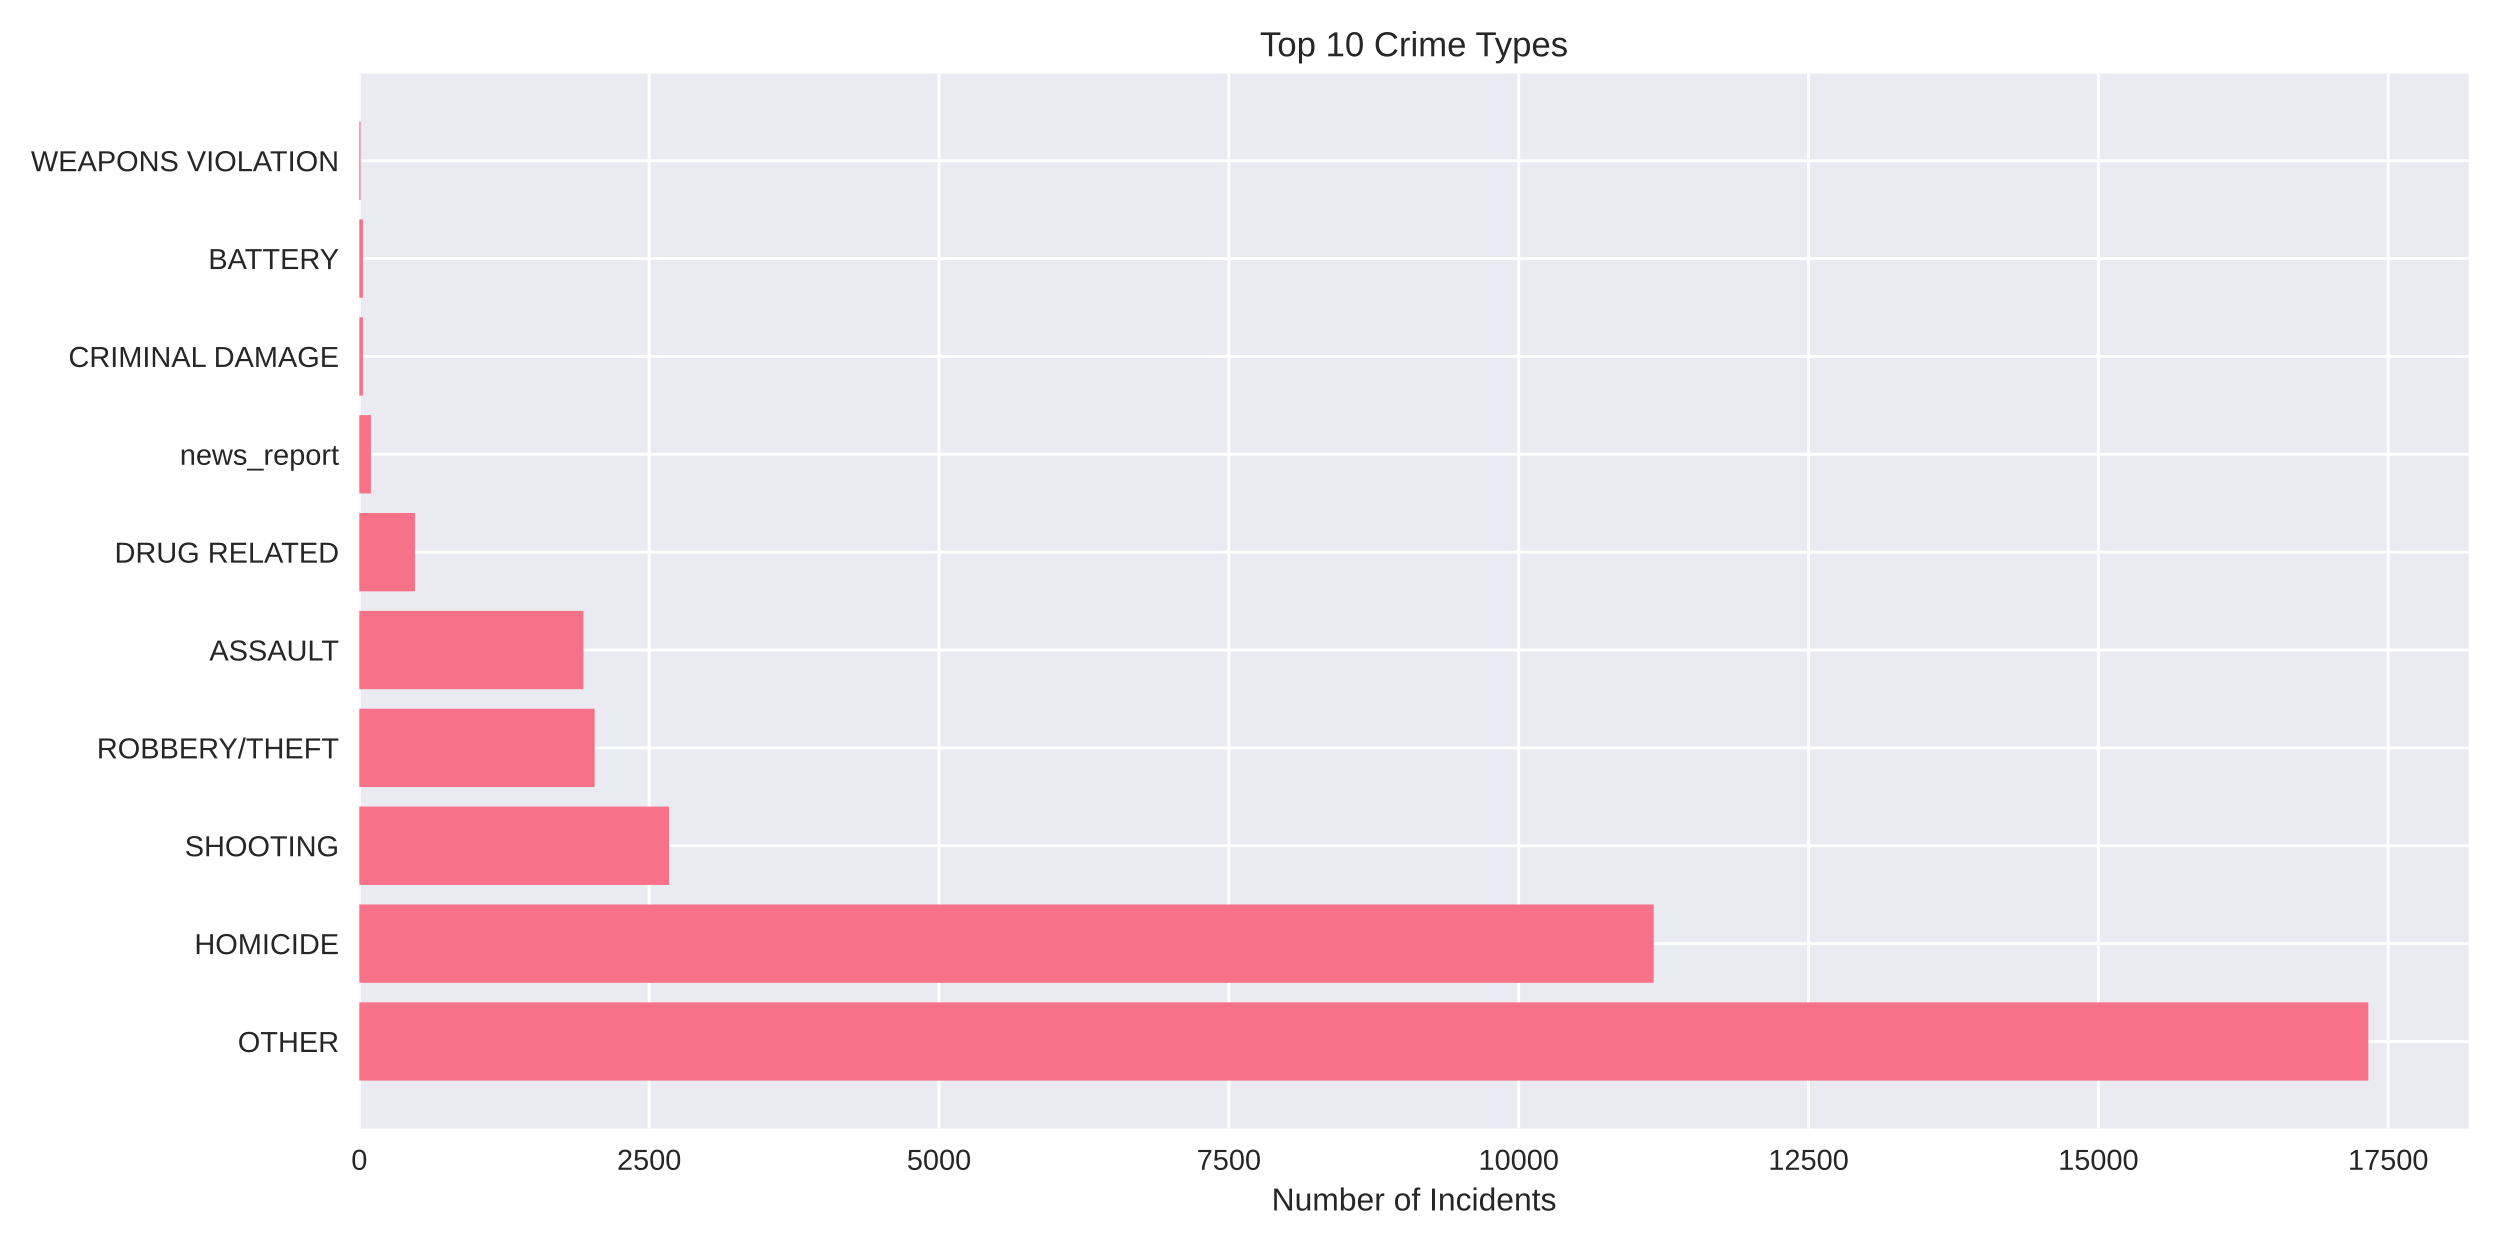
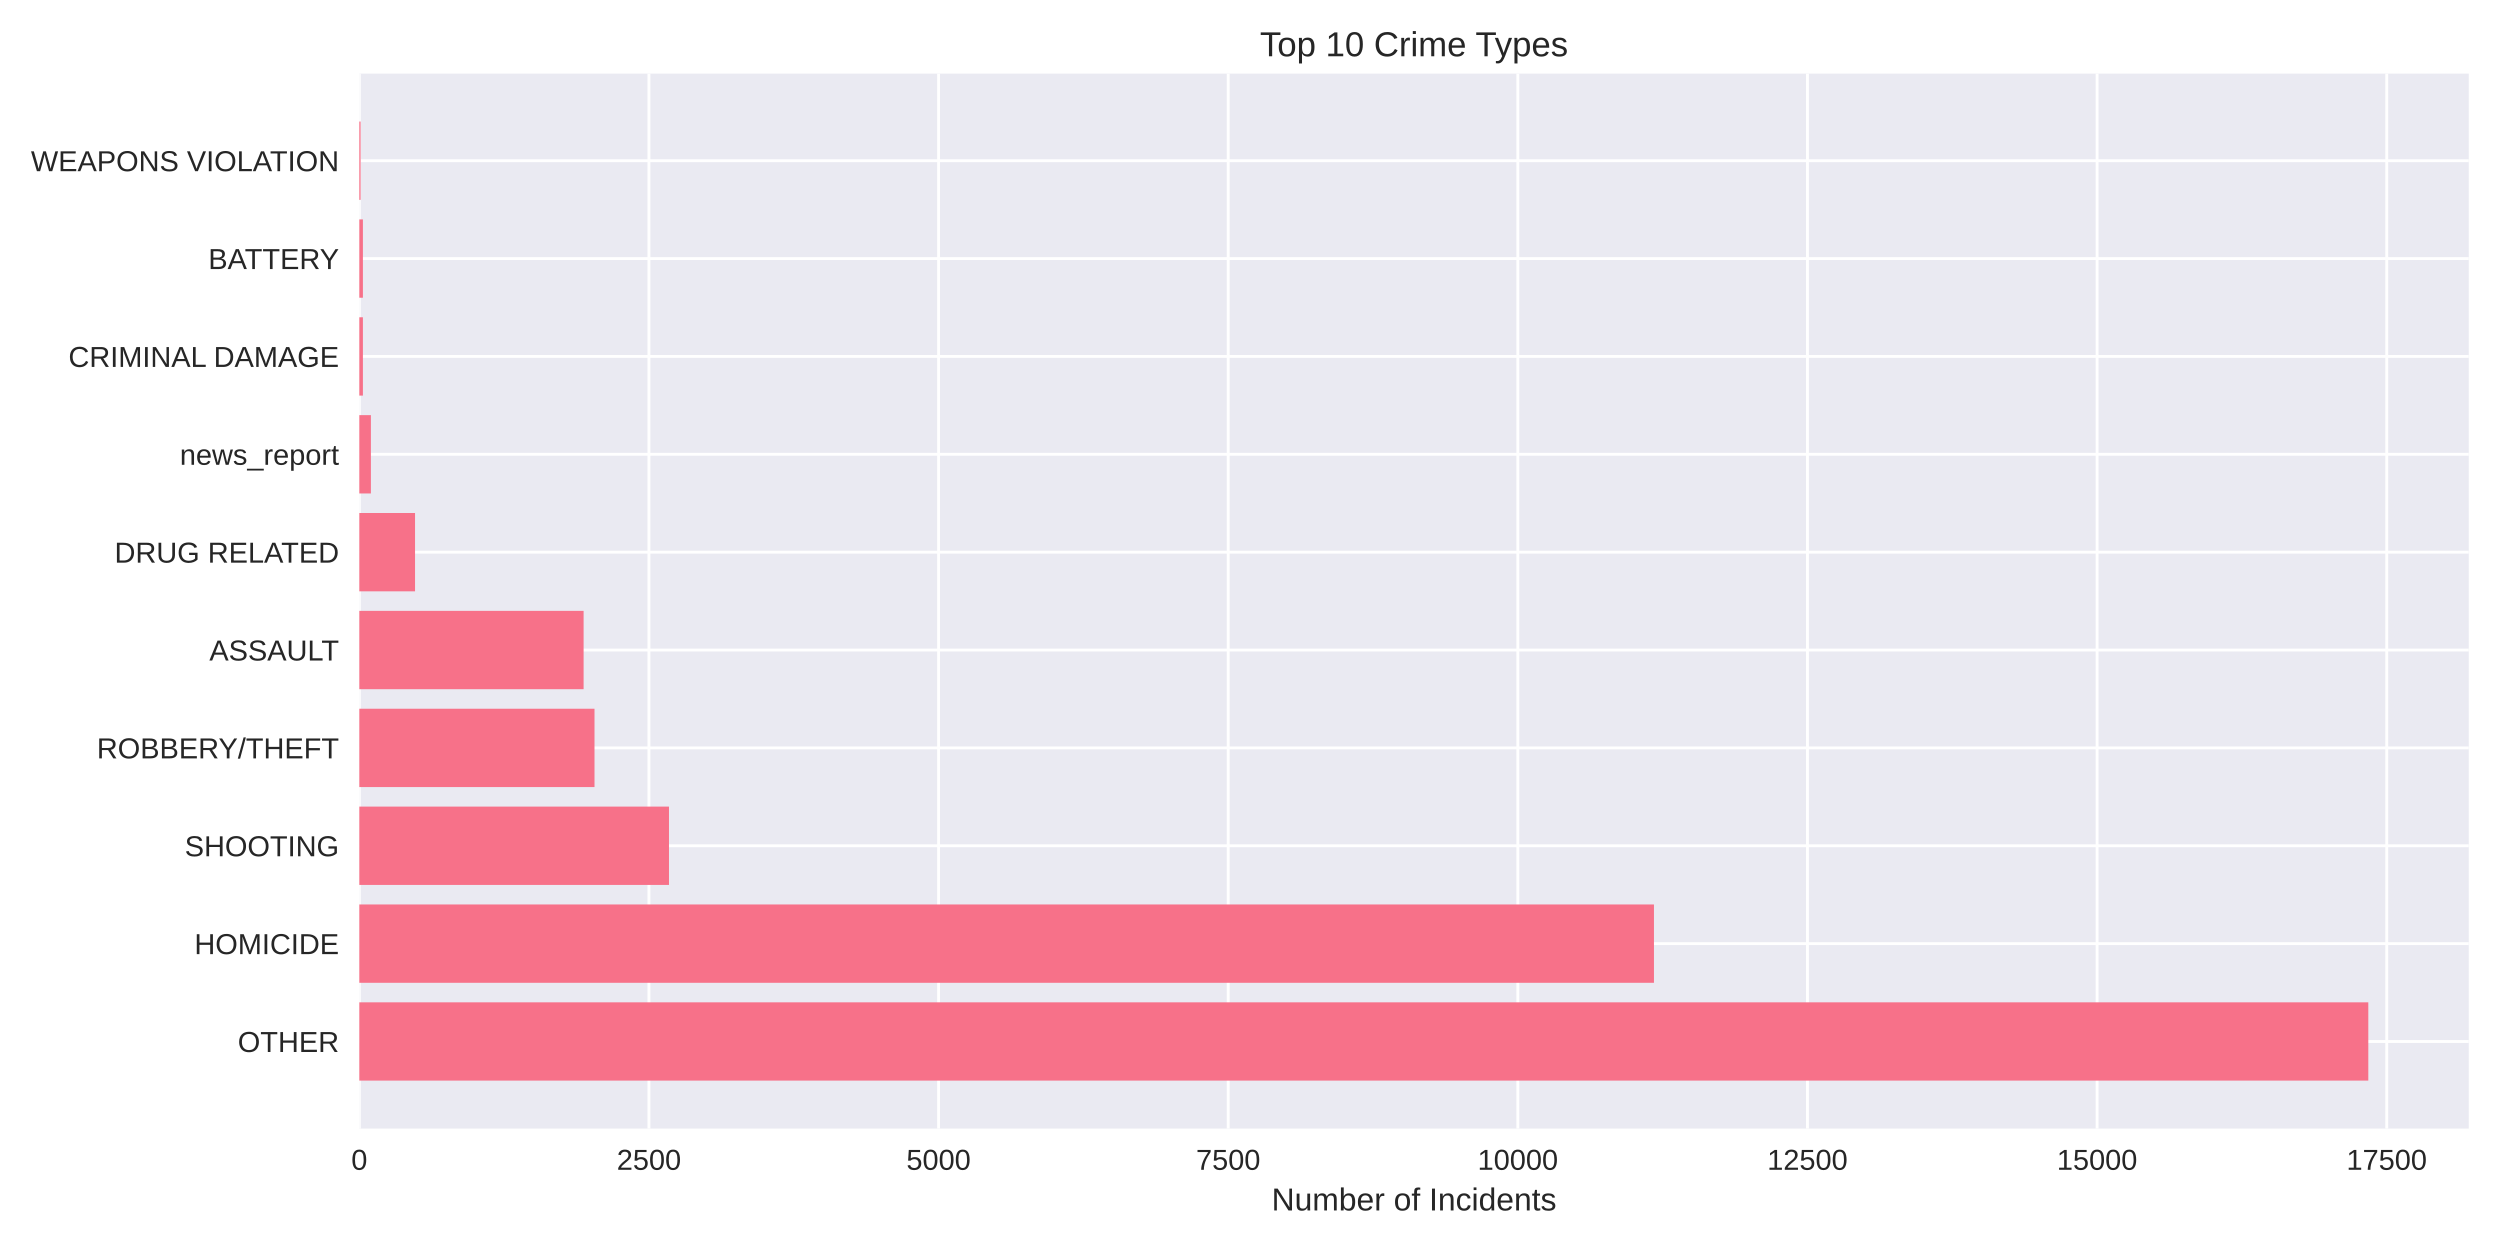
<svg xmlns="http://www.w3.org/2000/svg" width="864pt" height="432pt" viewBox="0 0 864 432" version="1.1">
  <defs>
    <style type="text/css">*{stroke-linejoin: round; stroke-linecap: butt}</style>
  </defs>
  <g id="figure_1">
    <g id="patch_1">
      <path d="M 0 432  L 864 432  L 864 0  L 0 0  z " style="fill: #ffffff" />
    </g>
    <g id="axes_1">
      <g id="patch_2">
        <path d="M 124.18 390.04  L 853.2 390.04  L 853.2 25.44  L 124.18 25.44  z " style="fill: #eaeaf2" />
      </g>
      <g id="matplotlib.axis_1">
        <g id="xtick_1">
          <g id="line2d_1">
-             <path d="M 124.18 390.04  L 124.18 25.44  " clip-path="url(#p3942e4274c)" style="fill: none; stroke: #ffffff; stroke-linecap: round" />
+             <path d="M 124.18 390.04  L 124.18 25.44  " clip-path="url(#pf14bc77239)" style="fill: none; stroke: #ffffff; stroke-linecap: round" />
          </g>
          <g id="line2d_2" />
          <g id="text_1">
            <text style="fill: #262626; font: 10px 'Arial', 'Liberation Sans', 'DejaVu Sans', 'Bitstream Vera Sans', sans-serif; text-anchor: middle" x="124.18" y="404.287" transform="rotate(-0 124.18 404.2869)">0</text>
          </g>
        </g>
        <g id="xtick_2">
          <g id="line2d_3">
-             <path d="M 224.351 390.04  L 224.351 25.44  " clip-path="url(#p3942e4274c)" style="fill: none; stroke: #ffffff; stroke-linecap: round" />
+             <path d="M 224.276 390.04  L 224.276 25.44  " clip-path="url(#pf14bc77239)" style="fill: none; stroke: #ffffff; stroke-linecap: round" />
          </g>
          <g id="line2d_4" />
          <g id="text_2">
-             <text style="fill: #262626; font: 10px 'Arial', 'Liberation Sans', 'DejaVu Sans', 'Bitstream Vera Sans', sans-serif; text-anchor: middle" x="224.351" y="404.287" transform="rotate(-0 224.3509 404.2869)">2500</text>
+             <text style="fill: #262626; font: 10px 'Arial', 'Liberation Sans', 'DejaVu Sans', 'Bitstream Vera Sans', sans-serif; text-anchor: middle" x="224.276" y="404.287" transform="rotate(-0 224.2758 404.2869)">2500</text>
          </g>
        </g>
        <g id="xtick_3">
          <g id="line2d_5">
-             <path d="M 324.522 390.04  L 324.522 25.44  " clip-path="url(#p3942e4274c)" style="fill: none; stroke: #ffffff; stroke-linecap: round" />
+             <path d="M 324.372 390.04  L 324.372 25.44  " clip-path="url(#pf14bc77239)" style="fill: none; stroke: #ffffff; stroke-linecap: round" />
          </g>
          <g id="line2d_6" />
          <g id="text_3">
-             <text style="fill: #262626; font: 10px 'Arial', 'Liberation Sans', 'DejaVu Sans', 'Bitstream Vera Sans', sans-serif; text-anchor: middle" x="324.522" y="404.287" transform="rotate(-0 324.5219 404.2869)">5000</text>
+             <text style="fill: #262626; font: 10px 'Arial', 'Liberation Sans', 'DejaVu Sans', 'Bitstream Vera Sans', sans-serif; text-anchor: middle" x="324.372" y="404.287" transform="rotate(-0 324.3717 404.2869)">5000</text>
          </g>
        </g>
        <g id="xtick_4">
          <g id="line2d_7">
-             <path d="M 424.693 390.04  L 424.693 25.44  " clip-path="url(#p3942e4274c)" style="fill: none; stroke: #ffffff; stroke-linecap: round" />
+             <path d="M 424.468 390.04  L 424.468 25.44  " clip-path="url(#pf14bc77239)" style="fill: none; stroke: #ffffff; stroke-linecap: round" />
          </g>
          <g id="line2d_8" />
          <g id="text_4">
-             <text style="fill: #262626; font: 10px 'Arial', 'Liberation Sans', 'DejaVu Sans', 'Bitstream Vera Sans', sans-serif; text-anchor: middle" x="424.693" y="404.287" transform="rotate(-0 424.6928 404.2869)">7500</text>
+             <text style="fill: #262626; font: 10px 'Arial', 'Liberation Sans', 'DejaVu Sans', 'Bitstream Vera Sans', sans-serif; text-anchor: middle" x="424.468" y="404.287" transform="rotate(-0 424.4675 404.2869)">7500</text>
          </g>
        </g>
        <g id="xtick_5">
          <g id="line2d_9">
-             <path d="M 524.864 390.04  L 524.864 25.44  " clip-path="url(#p3942e4274c)" style="fill: none; stroke: #ffffff; stroke-linecap: round" />
+             <path d="M 524.563 390.04  L 524.563 25.44  " clip-path="url(#pf14bc77239)" style="fill: none; stroke: #ffffff; stroke-linecap: round" />
          </g>
          <g id="line2d_10" />
          <g id="text_5">
-             <text style="fill: #262626; font: 10px 'Arial', 'Liberation Sans', 'DejaVu Sans', 'Bitstream Vera Sans', sans-serif; text-anchor: middle" x="524.864" y="404.287" transform="rotate(-0 524.8637 404.2869)">10000</text>
+             <text style="fill: #262626; font: 10px 'Arial', 'Liberation Sans', 'DejaVu Sans', 'Bitstream Vera Sans', sans-serif; text-anchor: middle" x="524.563" y="404.287" transform="rotate(-0 524.5633 404.2869)">10000</text>
          </g>
        </g>
        <g id="xtick_6">
          <g id="line2d_11">
-             <path d="M 625.035 390.04  L 625.035 25.44  " clip-path="url(#p3942e4274c)" style="fill: none; stroke: #ffffff; stroke-linecap: round" />
+             <path d="M 624.659 390.04  L 624.659 25.44  " clip-path="url(#pf14bc77239)" style="fill: none; stroke: #ffffff; stroke-linecap: round" />
          </g>
          <g id="line2d_12" />
          <g id="text_6">
-             <text style="fill: #262626; font: 10px 'Arial', 'Liberation Sans', 'DejaVu Sans', 'Bitstream Vera Sans', sans-serif; text-anchor: middle" x="625.035" y="404.287" transform="rotate(-0 625.0347 404.2869)">12500</text>
+             <text style="fill: #262626; font: 10px 'Arial', 'Liberation Sans', 'DejaVu Sans', 'Bitstream Vera Sans', sans-serif; text-anchor: middle" x="624.659" y="404.287" transform="rotate(-0 624.6592 404.2869)">12500</text>
          </g>
        </g>
        <g id="xtick_7">
          <g id="line2d_13">
-             <path d="M 725.206 390.04  L 725.206 25.44  " clip-path="url(#p3942e4274c)" style="fill: none; stroke: #ffffff; stroke-linecap: round" />
+             <path d="M 724.755 390.04  L 724.755 25.44  " clip-path="url(#pf14bc77239)" style="fill: none; stroke: #ffffff; stroke-linecap: round" />
          </g>
          <g id="line2d_14" />
          <g id="text_7">
-             <text style="fill: #262626; font: 10px 'Arial', 'Liberation Sans', 'DejaVu Sans', 'Bitstream Vera Sans', sans-serif; text-anchor: middle" x="725.206" y="404.287" transform="rotate(-0 725.2056 404.2869)">15000</text>
+             <text style="fill: #262626; font: 10px 'Arial', 'Liberation Sans', 'DejaVu Sans', 'Bitstream Vera Sans', sans-serif; text-anchor: middle" x="724.755" y="404.287" transform="rotate(-0 724.755 404.2869)">15000</text>
          </g>
        </g>
        <g id="xtick_8">
          <g id="line2d_15">
-             <path d="M 825.377 390.04  L 825.377 25.44  " clip-path="url(#p3942e4274c)" style="fill: none; stroke: #ffffff; stroke-linecap: round" />
+             <path d="M 824.851 390.04  L 824.851 25.44  " clip-path="url(#pf14bc77239)" style="fill: none; stroke: #ffffff; stroke-linecap: round" />
          </g>
          <g id="line2d_16" />
          <g id="text_8">
-             <text style="fill: #262626; font: 10px 'Arial', 'Liberation Sans', 'DejaVu Sans', 'Bitstream Vera Sans', sans-serif; text-anchor: middle" x="825.377" y="404.287" transform="rotate(-0 825.3765 404.2869)">17500</text>
+             <text style="fill: #262626; font: 10px 'Arial', 'Liberation Sans', 'DejaVu Sans', 'Bitstream Vera Sans', sans-serif; text-anchor: middle" x="824.851" y="404.287" transform="rotate(-0 824.8509 404.2869)">17500</text>
          </g>
        </g>
        <g id="text_9">
          <text style="fill: #262626; font: 11px 'Arial', 'Liberation Sans', 'DejaVu Sans', 'Bitstream Vera Sans', sans-serif; text-anchor: middle" x="488.69" y="418.333" transform="rotate(-0 488.69 418.3334)">Number of Incidents</text>
        </g>
      </g>
      <g id="matplotlib.axis_2">
        <g id="ytick_1">
          <g id="line2d_17">
-             <path d="M 124.18 359.939  L 853.2 359.939  " clip-path="url(#p3942e4274c)" style="fill: none; stroke: #ffffff; stroke-linecap: round" />
+             <path d="M 124.18 359.939  L 853.2 359.939  " clip-path="url(#pf14bc77239)" style="fill: none; stroke: #ffffff; stroke-linecap: round" />
          </g>
          <g id="line2d_18" />
          <g id="text_10">
            <text style="fill: #262626; font: 10px 'Arial', 'Liberation Sans', 'DejaVu Sans', 'Bitstream Vera Sans', sans-serif; text-anchor: end" x="117.18" y="363.562" transform="rotate(-0 117.18 363.562)">OTHER</text>
          </g>
        </g>
        <g id="ytick_2">
          <g id="line2d_19">
-             <path d="M 124.18 326.117  L 853.2 326.117  " clip-path="url(#p3942e4274c)" style="fill: none; stroke: #ffffff; stroke-linecap: round" />
+             <path d="M 124.18 326.117  L 853.2 326.117  " clip-path="url(#pf14bc77239)" style="fill: none; stroke: #ffffff; stroke-linecap: round" />
          </g>
          <g id="line2d_20" />
          <g id="text_11">
            <text style="fill: #262626; font: 10px 'Arial', 'Liberation Sans', 'DejaVu Sans', 'Bitstream Vera Sans', sans-serif; text-anchor: end" x="117.18" y="329.74" transform="rotate(-0 117.18 329.7401)">HOMICIDE</text>
          </g>
        </g>
        <g id="ytick_3">
          <g id="line2d_21">
-             <path d="M 124.18 292.295  L 853.2 292.295  " clip-path="url(#p3942e4274c)" style="fill: none; stroke: #ffffff; stroke-linecap: round" />
+             <path d="M 124.18 292.295  L 853.2 292.295  " clip-path="url(#pf14bc77239)" style="fill: none; stroke: #ffffff; stroke-linecap: round" />
          </g>
          <g id="line2d_22" />
          <g id="text_12">
            <text style="fill: #262626; font: 10px 'Arial', 'Liberation Sans', 'DejaVu Sans', 'Bitstream Vera Sans', sans-serif; text-anchor: end" x="117.18" y="295.918" transform="rotate(-0 117.18 295.9182)">SHOOTING</text>
          </g>
        </g>
        <g id="ytick_4">
          <g id="line2d_23">
-             <path d="M 124.18 258.473  L 853.2 258.473  " clip-path="url(#p3942e4274c)" style="fill: none; stroke: #ffffff; stroke-linecap: round" />
+             <path d="M 124.18 258.473  L 853.2 258.473  " clip-path="url(#pf14bc77239)" style="fill: none; stroke: #ffffff; stroke-linecap: round" />
          </g>
          <g id="line2d_24" />
          <g id="text_13">
            <text style="fill: #262626; font: 10px 'Arial', 'Liberation Sans', 'DejaVu Sans', 'Bitstream Vera Sans', sans-serif; text-anchor: end" x="117.18" y="262.096" transform="rotate(-0 117.18 262.0963)">ROBBERY/THEFT</text>
          </g>
        </g>
        <g id="ytick_5">
          <g id="line2d_25">
-             <path d="M 124.18 224.651  L 853.2 224.651  " clip-path="url(#p3942e4274c)" style="fill: none; stroke: #ffffff; stroke-linecap: round" />
+             <path d="M 124.18 224.651  L 853.2 224.651  " clip-path="url(#pf14bc77239)" style="fill: none; stroke: #ffffff; stroke-linecap: round" />
          </g>
          <g id="line2d_26" />
          <g id="text_14">
            <text style="fill: #262626; font: 10px 'Arial', 'Liberation Sans', 'DejaVu Sans', 'Bitstream Vera Sans', sans-serif; text-anchor: end" x="117.18" y="228.274" transform="rotate(-0 117.18 228.2744)">ASSAULT</text>
          </g>
        </g>
        <g id="ytick_6">
          <g id="line2d_27">
-             <path d="M 124.18 190.829  L 853.2 190.829  " clip-path="url(#p3942e4274c)" style="fill: none; stroke: #ffffff; stroke-linecap: round" />
+             <path d="M 124.18 190.829  L 853.2 190.829  " clip-path="url(#pf14bc77239)" style="fill: none; stroke: #ffffff; stroke-linecap: round" />
          </g>
          <g id="line2d_28" />
          <g id="text_15">
            <text style="fill: #262626; font: 10px 'Arial', 'Liberation Sans', 'DejaVu Sans', 'Bitstream Vera Sans', sans-serif; text-anchor: end" x="117.18" y="194.452" transform="rotate(-0 117.18 194.4525)">DRUG RELATED</text>
          </g>
        </g>
        <g id="ytick_7">
          <g id="line2d_29">
-             <path d="M 124.18 157.007  L 853.2 157.007  " clip-path="url(#p3942e4274c)" style="fill: none; stroke: #ffffff; stroke-linecap: round" />
+             <path d="M 124.18 157.007  L 853.2 157.007  " clip-path="url(#pf14bc77239)" style="fill: none; stroke: #ffffff; stroke-linecap: round" />
          </g>
          <g id="line2d_30" />
          <g id="text_16">
            <text style="fill: #262626; font: 10px 'Arial', 'Liberation Sans', 'DejaVu Sans', 'Bitstream Vera Sans', sans-serif; text-anchor: end" x="117.18" y="160.631" transform="rotate(-0 117.18 160.6306)">news_report</text>
          </g>
        </g>
        <g id="ytick_8">
          <g id="line2d_31">
-             <path d="M 124.18 123.185  L 853.2 123.185  " clip-path="url(#p3942e4274c)" style="fill: none; stroke: #ffffff; stroke-linecap: round" />
+             <path d="M 124.18 123.185  L 853.2 123.185  " clip-path="url(#pf14bc77239)" style="fill: none; stroke: #ffffff; stroke-linecap: round" />
          </g>
          <g id="line2d_32" />
          <g id="text_17">
            <text style="fill: #262626; font: 10px 'Arial', 'Liberation Sans', 'DejaVu Sans', 'Bitstream Vera Sans', sans-serif; text-anchor: end" x="117.18" y="126.809" transform="rotate(-0 117.18 126.8087)">CRIMINAL DAMAGE</text>
          </g>
        </g>
        <g id="ytick_9">
          <g id="line2d_33">
-             <path d="M 124.18 89.363  L 853.2 89.363  " clip-path="url(#p3942e4274c)" style="fill: none; stroke: #ffffff; stroke-linecap: round" />
+             <path d="M 124.18 89.363  L 853.2 89.363  " clip-path="url(#pf14bc77239)" style="fill: none; stroke: #ffffff; stroke-linecap: round" />
          </g>
          <g id="line2d_34" />
          <g id="text_18">
            <text style="fill: #262626; font: 10px 'Arial', 'Liberation Sans', 'DejaVu Sans', 'Bitstream Vera Sans', sans-serif; text-anchor: end" x="117.18" y="92.987" transform="rotate(-0 117.18 92.98681)">BATTERY</text>
          </g>
        </g>
        <g id="ytick_10">
          <g id="line2d_35">
-             <path d="M 124.18 55.541  L 853.2 55.541  " clip-path="url(#p3942e4274c)" style="fill: none; stroke: #ffffff; stroke-linecap: round" />
+             <path d="M 124.18 55.541  L 853.2 55.541  " clip-path="url(#pf14bc77239)" style="fill: none; stroke: #ffffff; stroke-linecap: round" />
          </g>
          <g id="line2d_36" />
          <g id="text_19">
            <text style="fill: #262626; font: 10px 'Arial', 'Liberation Sans', 'DejaVu Sans', 'Bitstream Vera Sans', sans-serif; text-anchor: end" x="117.18" y="59.165" transform="rotate(-0 117.18 59.16492)">WEAPONS VIOLATION</text>
          </g>
        </g>
      </g>
      <g id="patch_3">
-         <path d="M 124.18 373.467  L 818.485 373.467  L 818.485 346.41  L 124.18 346.41  z " clip-path="url(#p3942e4274c)" style="fill: #f77189" />
+         <path d="M 124.18 373.467  L 818.485 373.467  L 818.485 346.41  L 124.18 346.41  z " clip-path="url(#pf14bc77239)" style="fill: #f77189" />
      </g>
      <g id="patch_4">
-         <path d="M 124.18 339.645  L 571.503 339.645  L 571.503 312.588  L 124.18 312.588  z " clip-path="url(#p3942e4274c)" style="fill: #f77189" />
+         <path d="M 124.18 339.645  L 571.608 339.645  L 571.608 312.588  L 124.18 312.588  z " clip-path="url(#pf14bc77239)" style="fill: #f77189" />
      </g>
      <g id="patch_5">
-         <path d="M 124.18 305.823  L 231.203 305.823  L 231.203 278.766  L 124.18 278.766  z " clip-path="url(#p3942e4274c)" style="fill: #f77189" />
+         <path d="M 124.18 305.823  L 231.202 305.823  L 231.202 278.766  L 124.18 278.766  z " clip-path="url(#pf14bc77239)" style="fill: #f77189" />
      </g>
      <g id="patch_6">
-         <path d="M 124.18 272.002  L 205.519 272.002  L 205.519 244.944  L 124.18 244.944  z " clip-path="url(#p3942e4274c)" style="fill: #f77189" />
+         <path d="M 124.18 272.002  L 205.458 272.002  L 205.458 244.944  L 124.18 244.944  z " clip-path="url(#pf14bc77239)" style="fill: #f77189" />
      </g>
      <g id="patch_7">
-         <path d="M 124.18 238.18  L 201.632 238.18  L 201.632 211.122  L 124.18 211.122  z " clip-path="url(#p3942e4274c)" style="fill: #f77189" />
+         <path d="M 124.18 238.18  L 201.694 238.18  L 201.694 211.122  L 124.18 211.122  z " clip-path="url(#pf14bc77239)" style="fill: #f77189" />
      </g>
      <g id="patch_8">
-         <path d="M 124.18 204.358  L 143.413 204.358  L 143.413 177.3  L 124.18 177.3  z " clip-path="url(#p3942e4274c)" style="fill: #f77189" />
+         <path d="M 124.18 204.358  L 143.438 204.358  L 143.438 177.3  L 124.18 177.3  z " clip-path="url(#pf14bc77239)" style="fill: #f77189" />
      </g>
      <g id="patch_9">
-         <path d="M 124.18 170.536  L 128.187 170.536  L 128.187 143.478  L 124.18 143.478  z " clip-path="url(#p3942e4274c)" style="fill: #f77189" />
+         <path d="M 124.18 170.536  L 128.184 170.536  L 128.184 143.478  L 124.18 143.478  z " clip-path="url(#pf14bc77239)" style="fill: #f77189" />
      </g>
      <g id="patch_10">
-         <path d="M 124.18 136.714  L 125.422 136.714  L 125.422 109.657  L 124.18 109.657  z " clip-path="url(#p3942e4274c)" style="fill: #f77189" />
+         <path d="M 124.18 136.714  L 125.421 136.714  L 125.421 109.657  L 124.18 109.657  z " clip-path="url(#pf14bc77239)" style="fill: #f77189" />
      </g>
      <g id="patch_11">
-         <path d="M 124.18 102.892  L 125.422 102.892  L 125.422 75.835  L 124.18 75.835  z " clip-path="url(#p3942e4274c)" style="fill: #f77189" />
+         <path d="M 124.18 102.892  L 125.421 102.892  L 125.421 75.835  L 124.18 75.835  z " clip-path="url(#pf14bc77239)" style="fill: #f77189" />
      </g>
      <g id="patch_12">
-         <path d="M 124.18 69.07  L 124.621 69.07  L 124.621 42.013  L 124.18 42.013  z " clip-path="url(#p3942e4274c)" style="fill: #f77189" />
+         <path d="M 124.18 69.07  L 124.62 69.07  L 124.62 42.013  L 124.18 42.013  z " clip-path="url(#pf14bc77239)" style="fill: #f77189" />
      </g>
      <g id="patch_13">
        <path d="M 124.18 390.04  L 124.18 25.44  " style="fill: none" />
      </g>
      <g id="patch_14">
        <path d="M 853.2 390.04  L 853.2 25.44  " style="fill: none" />
      </g>
      <g id="patch_15">
        <path d="M 124.18 390.04  L 853.2 390.04  " style="fill: none" />
      </g>
      <g id="patch_16">
        <path d="M 124.18 25.44  L 853.2 25.44  " style="fill: none" />
      </g>
      <g id="text_20">
        <text style="fill: #262626; font: 12px 'Arial', 'Liberation Sans', 'DejaVu Sans', 'Bitstream Vera Sans', sans-serif; text-anchor: middle" x="488.69" y="19.44" transform="rotate(-0 488.69 19.44)">Top 10 Crime Types</text>
      </g>
    </g>
  </g>
  <defs>
-     <clipPath id="p3942e4274c">
+     <clipPath id="pf14bc77239">
      <rect x="124.18" y="25.44" width="729.02" height="364.6" />
    </clipPath>
  </defs>
</svg>
